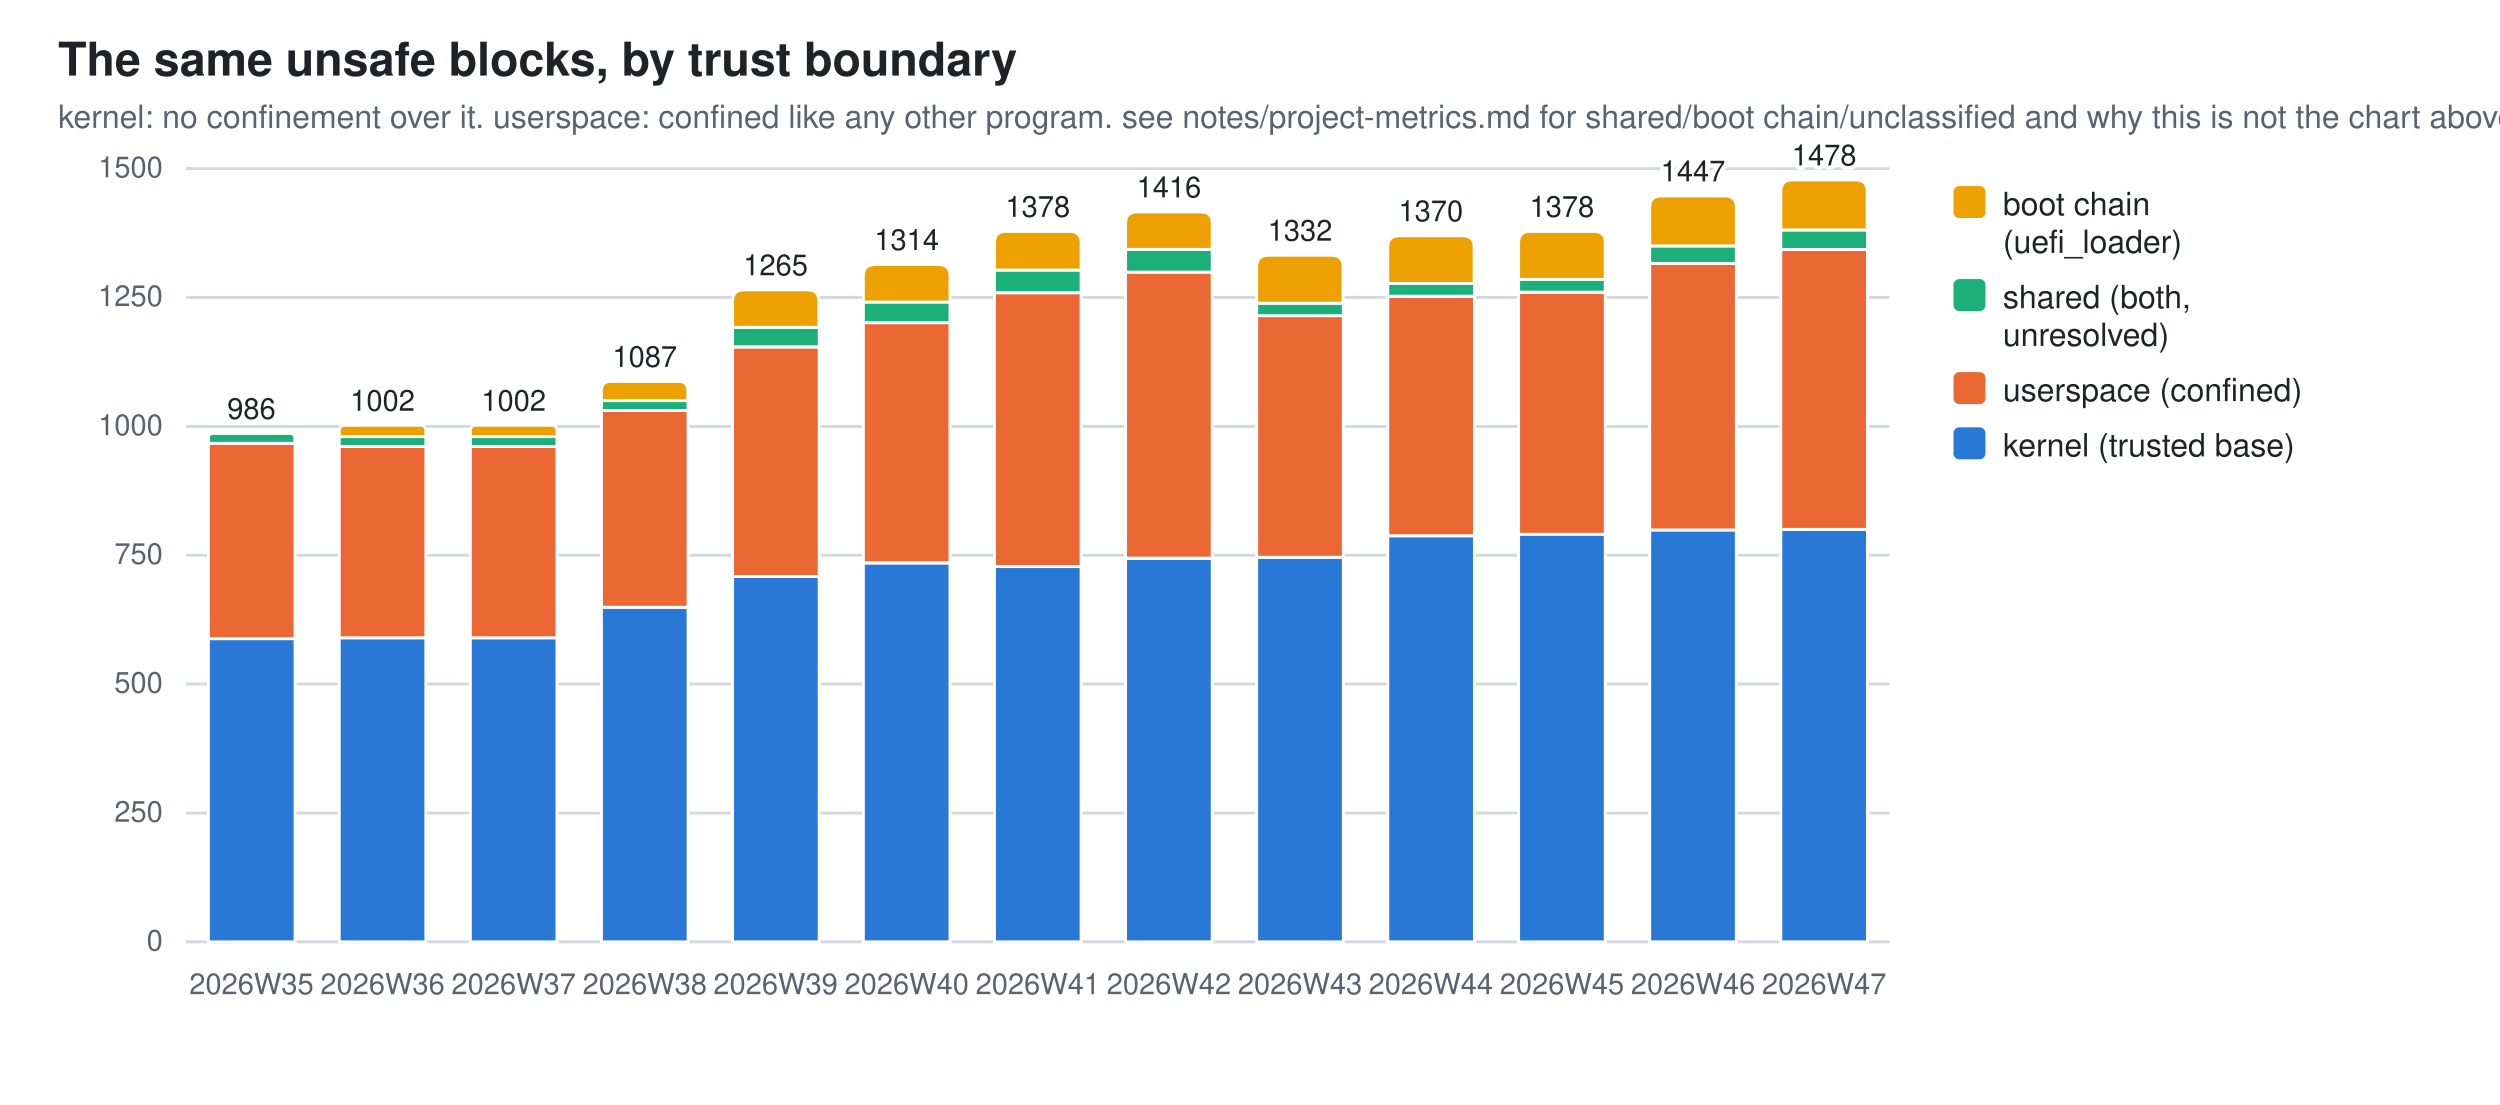
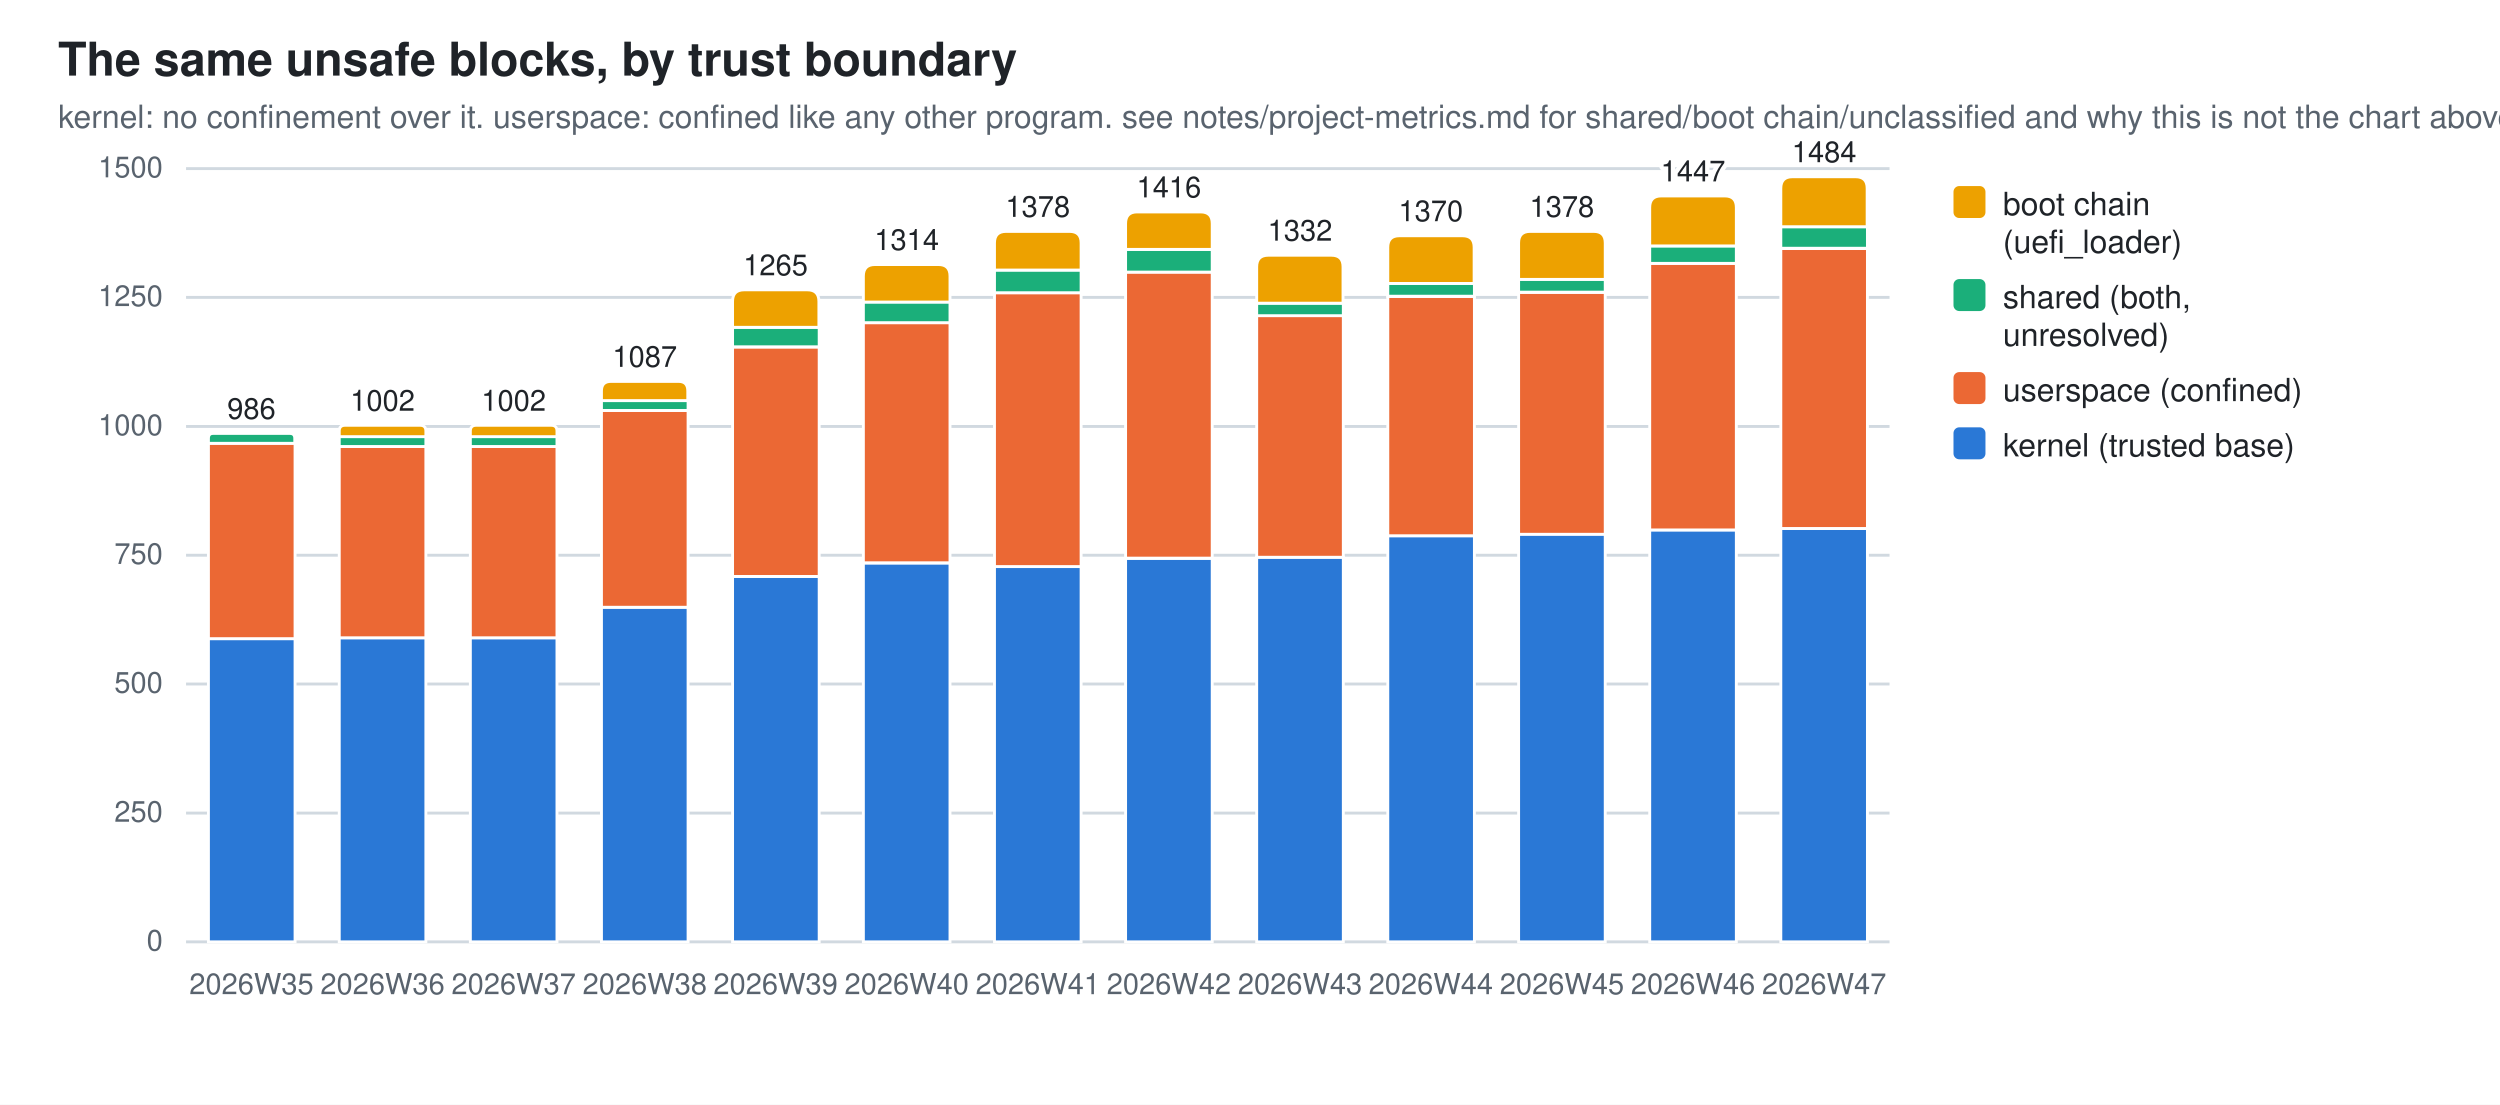
<svg xmlns="http://www.w3.org/2000/svg" width="860" height="380" viewBox="0 0 860 380" role="img" aria-label="The same unsafe blocks, by trust boundary">
  <style>
  .bg{fill:#ffffff} .fg{fill:#1f2328} .mut{fill:#59636e} .grid{stroke:#d1d9e0}
  .seg{stroke:#ffffff;stroke-width:1}
  .val{paint-order:stroke;stroke:#ffffff;stroke-width:3px;stroke-linejoin:round}
  .s0{fill:#2a78d6}  .s1{fill:#eb6834}  .s2{fill:#1baf7a}  .s3{fill:#eda100}
  @media (prefers-color-scheme: dark){
    .bg{fill:#0d1117} .fg{fill:#e6edf3} .mut{fill:#9198a1} .grid{stroke:#30363d}
    .seg{stroke:#0d1117} .val{stroke:#0d1117} .s0{fill:#3987e5} .s1{fill:#d95926} .s2{fill:#199e70} .s3{fill:#c98500}}
  text{font-family:-apple-system,BlinkMacSystemFont,"Segoe UI",Helvetica,Arial,sans-serif}
</style>
  <rect class="bg" width="860" height="380" />
  <text class="fg" x="20" y="26" font-size="16" font-weight="600">The same unsafe blocks, by trust boundary</text>
  <text class="mut" x="20" y="44" font-size="11">kernel: no confinement over it. userspace: confined like any other program. see notes/project-metrics.md for shared/boot chain/unclassified and why this is not the chart above</text>
  <line class="grid" x1="64" y1="324.0" x2="650.0" y2="324.0" stroke-width="1" />
  <text class="mut" x="56" y="327.0" font-size="10" text-anchor="end">0</text>
  <line class="grid" x1="64" y1="279.7" x2="650.0" y2="279.7" stroke-width="1" />
  <text class="mut" x="56" y="282.7" font-size="10" text-anchor="end">250</text>
  <line class="grid" x1="64" y1="235.3" x2="650.0" y2="235.3" stroke-width="1" />
  <text class="mut" x="56" y="238.3" font-size="10" text-anchor="end">500</text>
  <line class="grid" x1="64" y1="191.0" x2="650.0" y2="191.0" stroke-width="1" />
  <text class="mut" x="56" y="194.0" font-size="10" text-anchor="end">750</text>
  <line class="grid" x1="64" y1="146.7" x2="650.0" y2="146.7" stroke-width="1" />
  <text class="mut" x="56" y="149.7" font-size="10" text-anchor="end">1000</text>
  <line class="grid" x1="64" y1="102.3" x2="650.0" y2="102.3" stroke-width="1" />
  <text class="mut" x="56" y="105.3" font-size="10" text-anchor="end">1250</text>
  <line class="grid" x1="64" y1="58.0" x2="650.0" y2="58.0" stroke-width="1" />
  <text class="mut" x="56" y="61.0" font-size="10" text-anchor="end">1500</text>
  <rect class="seg s0" x="71.7" y="219.7" width="29.8" height="104.3" />
  <rect class="seg s1" x="71.7" y="152.5" width="29.8" height="67.2" />
  <path class="seg s2" d="M71.7,152.5 V150.8 Q71.7,149.1 73.3,149.1 H99.7 Q101.4,149.1 101.4,150.8 V152.5 Z" />
  <text class="mut" x="86.5" y="342" font-size="10" text-anchor="middle">2026W35</text>
  <text class="fg val" x="86.5" y="144.1" font-size="10" text-anchor="middle">986</text>
  <rect class="seg s0" x="116.7" y="219.4" width="29.8" height="104.6" />
  <rect class="seg s1" x="116.7" y="153.6" width="29.8" height="65.8" />
  <rect class="seg s2" x="116.7" y="150.2" width="29.8" height="3.4" />
  <path class="seg s3" d="M116.7,150.2 V148.3 Q116.7,146.3 118.7,146.3 H144.5 Q146.5,146.3 146.5,148.3 V150.2 Z" />
  <text class="mut" x="131.6" y="342" font-size="10" text-anchor="middle">2026W36</text>
  <text class="fg val" x="131.6" y="141.3" font-size="10" text-anchor="middle">1002</text>
  <rect class="seg s0" x="161.8" y="219.4" width="29.8" height="104.6" />
  <rect class="seg s1" x="161.8" y="153.6" width="29.8" height="65.8" />
  <rect class="seg s2" x="161.8" y="150.2" width="29.8" height="3.4" />
  <path class="seg s3" d="M161.8,150.2 V148.3 Q161.8,146.3 163.8,146.3 H189.6 Q191.6,146.3 191.6,148.3 V150.2 Z" />
  <text class="mut" x="176.7" y="342" font-size="10" text-anchor="middle">2026W37</text>
  <text class="fg val" x="176.7" y="141.3" font-size="10" text-anchor="middle">1002</text>
  <rect class="seg s0" x="206.9" y="208.9" width="29.8" height="115.1" />
  <rect class="seg s1" x="206.9" y="141.2" width="29.8" height="67.7" />
  <rect class="seg s2" x="206.9" y="137.8" width="29.8" height="3.4" />
  <path class="seg s3" d="M206.9,137.8 V134.5 Q206.9,131.2 210.2,131.2 H233.4 Q236.6,131.2 236.6,134.5 V137.8 Z" />
  <text class="mut" x="221.8" y="342" font-size="10" text-anchor="middle">2026W38</text>
  <text class="fg val" x="221.8" y="126.2" font-size="10" text-anchor="middle">1087</text>
  <rect class="seg s0" x="252.0" y="198.3" width="29.8" height="125.7" />
  <rect class="seg s1" x="252.0" y="119.4" width="29.8" height="78.9" />
  <rect class="seg s2" x="252.0" y="112.6" width="29.8" height="6.7" />
  <path class="seg s3" d="M252.0,112.6 V103.7 Q252.0,99.7 256.0,99.7 H277.7 Q281.7,99.7 281.7,103.7 V112.6 Z" />
  <text class="mut" x="266.8" y="342" font-size="10" text-anchor="middle">2026W39</text>
  <text class="fg val" x="266.8" y="94.7" font-size="10" text-anchor="middle">1265</text>
  <rect class="seg s0" x="297.0" y="193.7" width="29.8" height="130.3" />
  <rect class="seg s1" x="297.0" y="111.0" width="29.8" height="82.6" />
  <rect class="seg s2" x="297.0" y="103.9" width="29.8" height="7.1" />
  <path class="seg s3" d="M297.0,103.9 V95.0 Q297.0,91.0 301.0,91.0 H322.8 Q326.8,91.0 326.8,95.0 V103.9 Z" />
  <text class="mut" x="311.9" y="342" font-size="10" text-anchor="middle">2026W40</text>
  <text class="fg val" x="311.9" y="86.0" font-size="10" text-anchor="middle">1314</text>
  <rect class="seg s0" x="342.1" y="194.9" width="29.8" height="129.1" />
  <rect class="seg s1" x="342.1" y="100.7" width="29.8" height="94.2" />
  <rect class="seg s2" x="342.1" y="92.9" width="29.8" height="7.8" />
  <path class="seg s3" d="M342.1,92.9 V83.6 Q342.1,79.6 346.1,79.6 H367.9 Q371.9,79.6 371.9,83.6 V92.9 Z" />
  <text class="mut" x="357.0" y="342" font-size="10" text-anchor="middle">2026W41</text>
  <text class="fg val" x="357.0" y="74.6" font-size="10" text-anchor="middle">1378</text>
  <rect class="seg s0" x="387.2" y="192.1" width="29.8" height="131.9" />
  <rect class="seg s1" x="387.2" y="93.6" width="29.8" height="98.4" />
  <rect class="seg s2" x="387.2" y="85.8" width="29.8" height="7.8" />
  <path class="seg s3" d="M387.2,85.8 V76.9 Q387.2,72.9 391.2,72.9 H413.0 Q417.0,72.9 417.0,76.9 V85.8 Z" />
  <text class="mut" x="402.1" y="342" font-size="10" text-anchor="middle">2026W42</text>
  <text class="fg val" x="402.1" y="67.9" font-size="10" text-anchor="middle">1416</text>
  <rect class="seg s0" x="432.3" y="191.7" width="29.8" height="132.3" />
  <rect class="seg s1" x="432.3" y="108.5" width="29.8" height="83.2" />
  <rect class="seg s2" x="432.3" y="104.3" width="29.8" height="4.3" />
  <path class="seg s3" d="M432.3,104.3 V91.8 Q432.3,87.8 436.3,87.8 H458.0 Q462.0,87.8 462.0,91.8 V104.3 Z" />
  <text class="mut" x="447.2" y="342" font-size="10" text-anchor="middle">2026W43</text>
  <text class="fg val" x="447.2" y="82.8" font-size="10" text-anchor="middle">1332</text>
  <rect class="seg s0" x="477.4" y="184.3" width="29.8" height="139.7" />
  <rect class="seg s1" x="477.4" y="102.0" width="29.8" height="82.3" />
  <rect class="seg s2" x="477.4" y="97.5" width="29.8" height="4.4" />
  <path class="seg s3" d="M477.4,97.5 V85.1 Q477.4,81.1 481.4,81.1 H503.1 Q507.1,81.1 507.1,85.1 V97.5 Z" />
  <text class="mut" x="492.2" y="342" font-size="10" text-anchor="middle">2026W44</text>
  <text class="fg val" x="492.2" y="76.1" font-size="10" text-anchor="middle">1370</text>
  <rect class="seg s0" x="522.4" y="183.7" width="29.8" height="140.3" />
  <rect class="seg s1" x="522.4" y="100.6" width="29.8" height="83.2" />
  <rect class="seg s2" x="522.4" y="96.1" width="29.8" height="4.4" />
  <path class="seg s3" d="M522.4,96.1 V83.6 Q522.4,79.6 526.4,79.6 H548.2 Q552.2,79.6 552.2,83.6 V96.1 Z" />
  <text class="mut" x="537.3" y="342" font-size="10" text-anchor="middle">2026W45</text>
  <text class="fg val" x="537.3" y="74.6" font-size="10" text-anchor="middle">1378</text>
  <rect class="seg s0" x="567.5" y="182.3" width="29.8" height="141.7" />
  <rect class="seg s1" x="567.5" y="90.6" width="29.8" height="91.7" />
  <rect class="seg s2" x="567.5" y="84.6" width="29.8" height="6.0" />
  <path class="seg s3" d="M567.5,84.6 V71.4 Q567.5,67.4 571.5,67.4 H593.3 Q597.3,67.4 597.3,71.4 V84.6 Z" />
  <text class="mut" x="582.4" y="342" font-size="10" text-anchor="middle">2026W46</text>
  <text class="fg val" x="582.4" y="62.4" font-size="10" text-anchor="middle">1447</text>
-   <rect class="seg s0" x="612.6" y="182.1" width="29.8" height="141.9" />
-   <rect class="seg s1" x="612.6" y="85.8" width="29.8" height="96.3" />
-   <rect class="seg s2" x="612.6" y="79.1" width="29.8" height="6.7" />
-   <path class="seg s3" d="M612.6,79.1 V65.9 Q612.6,61.9 616.6,61.9 H638.3 Q642.3,61.9 642.3,65.9 V79.1 Z" />
+   <rect class="seg s0" x="612.6" y="181.8" width="29.8" height="142.2" />
+   <rect class="seg s1" x="612.6" y="85.5" width="29.8" height="96.3" />
+   <rect class="seg s2" x="612.6" y="78.0" width="29.8" height="7.4" />
+   <path class="seg s3" d="M612.6,78.0 V64.8 Q612.6,60.8 616.6,60.8 H638.3 Q642.3,60.8 642.3,64.8 V78.0 Z" />
  <text class="mut" x="627.5" y="342" font-size="10" text-anchor="middle">2026W47</text>
-   <text class="fg val" x="627.5" y="56.9" font-size="10" text-anchor="middle">1478</text>
+   <text class="fg val" x="627.5" y="55.8" font-size="10" text-anchor="middle">1484</text>
  <rect class="s3" x="672" y="64" width="11" height="11" rx="2" />
  <text class="fg" y="74" font-size="11">
    <tspan x="689" dy="0">boot chain</tspan>
    <tspan x="689" dy="13">(uefi_loader)</tspan>
  </text>
  <rect class="s2" x="672" y="96" width="11" height="11" rx="2" />
  <text class="fg" y="106" font-size="11">
    <tspan x="689" dy="0">shared (both,</tspan>
    <tspan x="689" dy="13">unresolved)</tspan>
  </text>
  <rect class="s1" x="672" y="128" width="11" height="11" rx="2" />
  <text class="fg" y="138" font-size="11">
    <tspan x="689" dy="0">userspace (confined)</tspan>
  </text>
  <rect class="s0" x="672" y="147" width="11" height="11" rx="2" />
  <text class="fg" y="157" font-size="11">
    <tspan x="689" dy="0">kernel (trusted base)</tspan>
  </text>
</svg>
